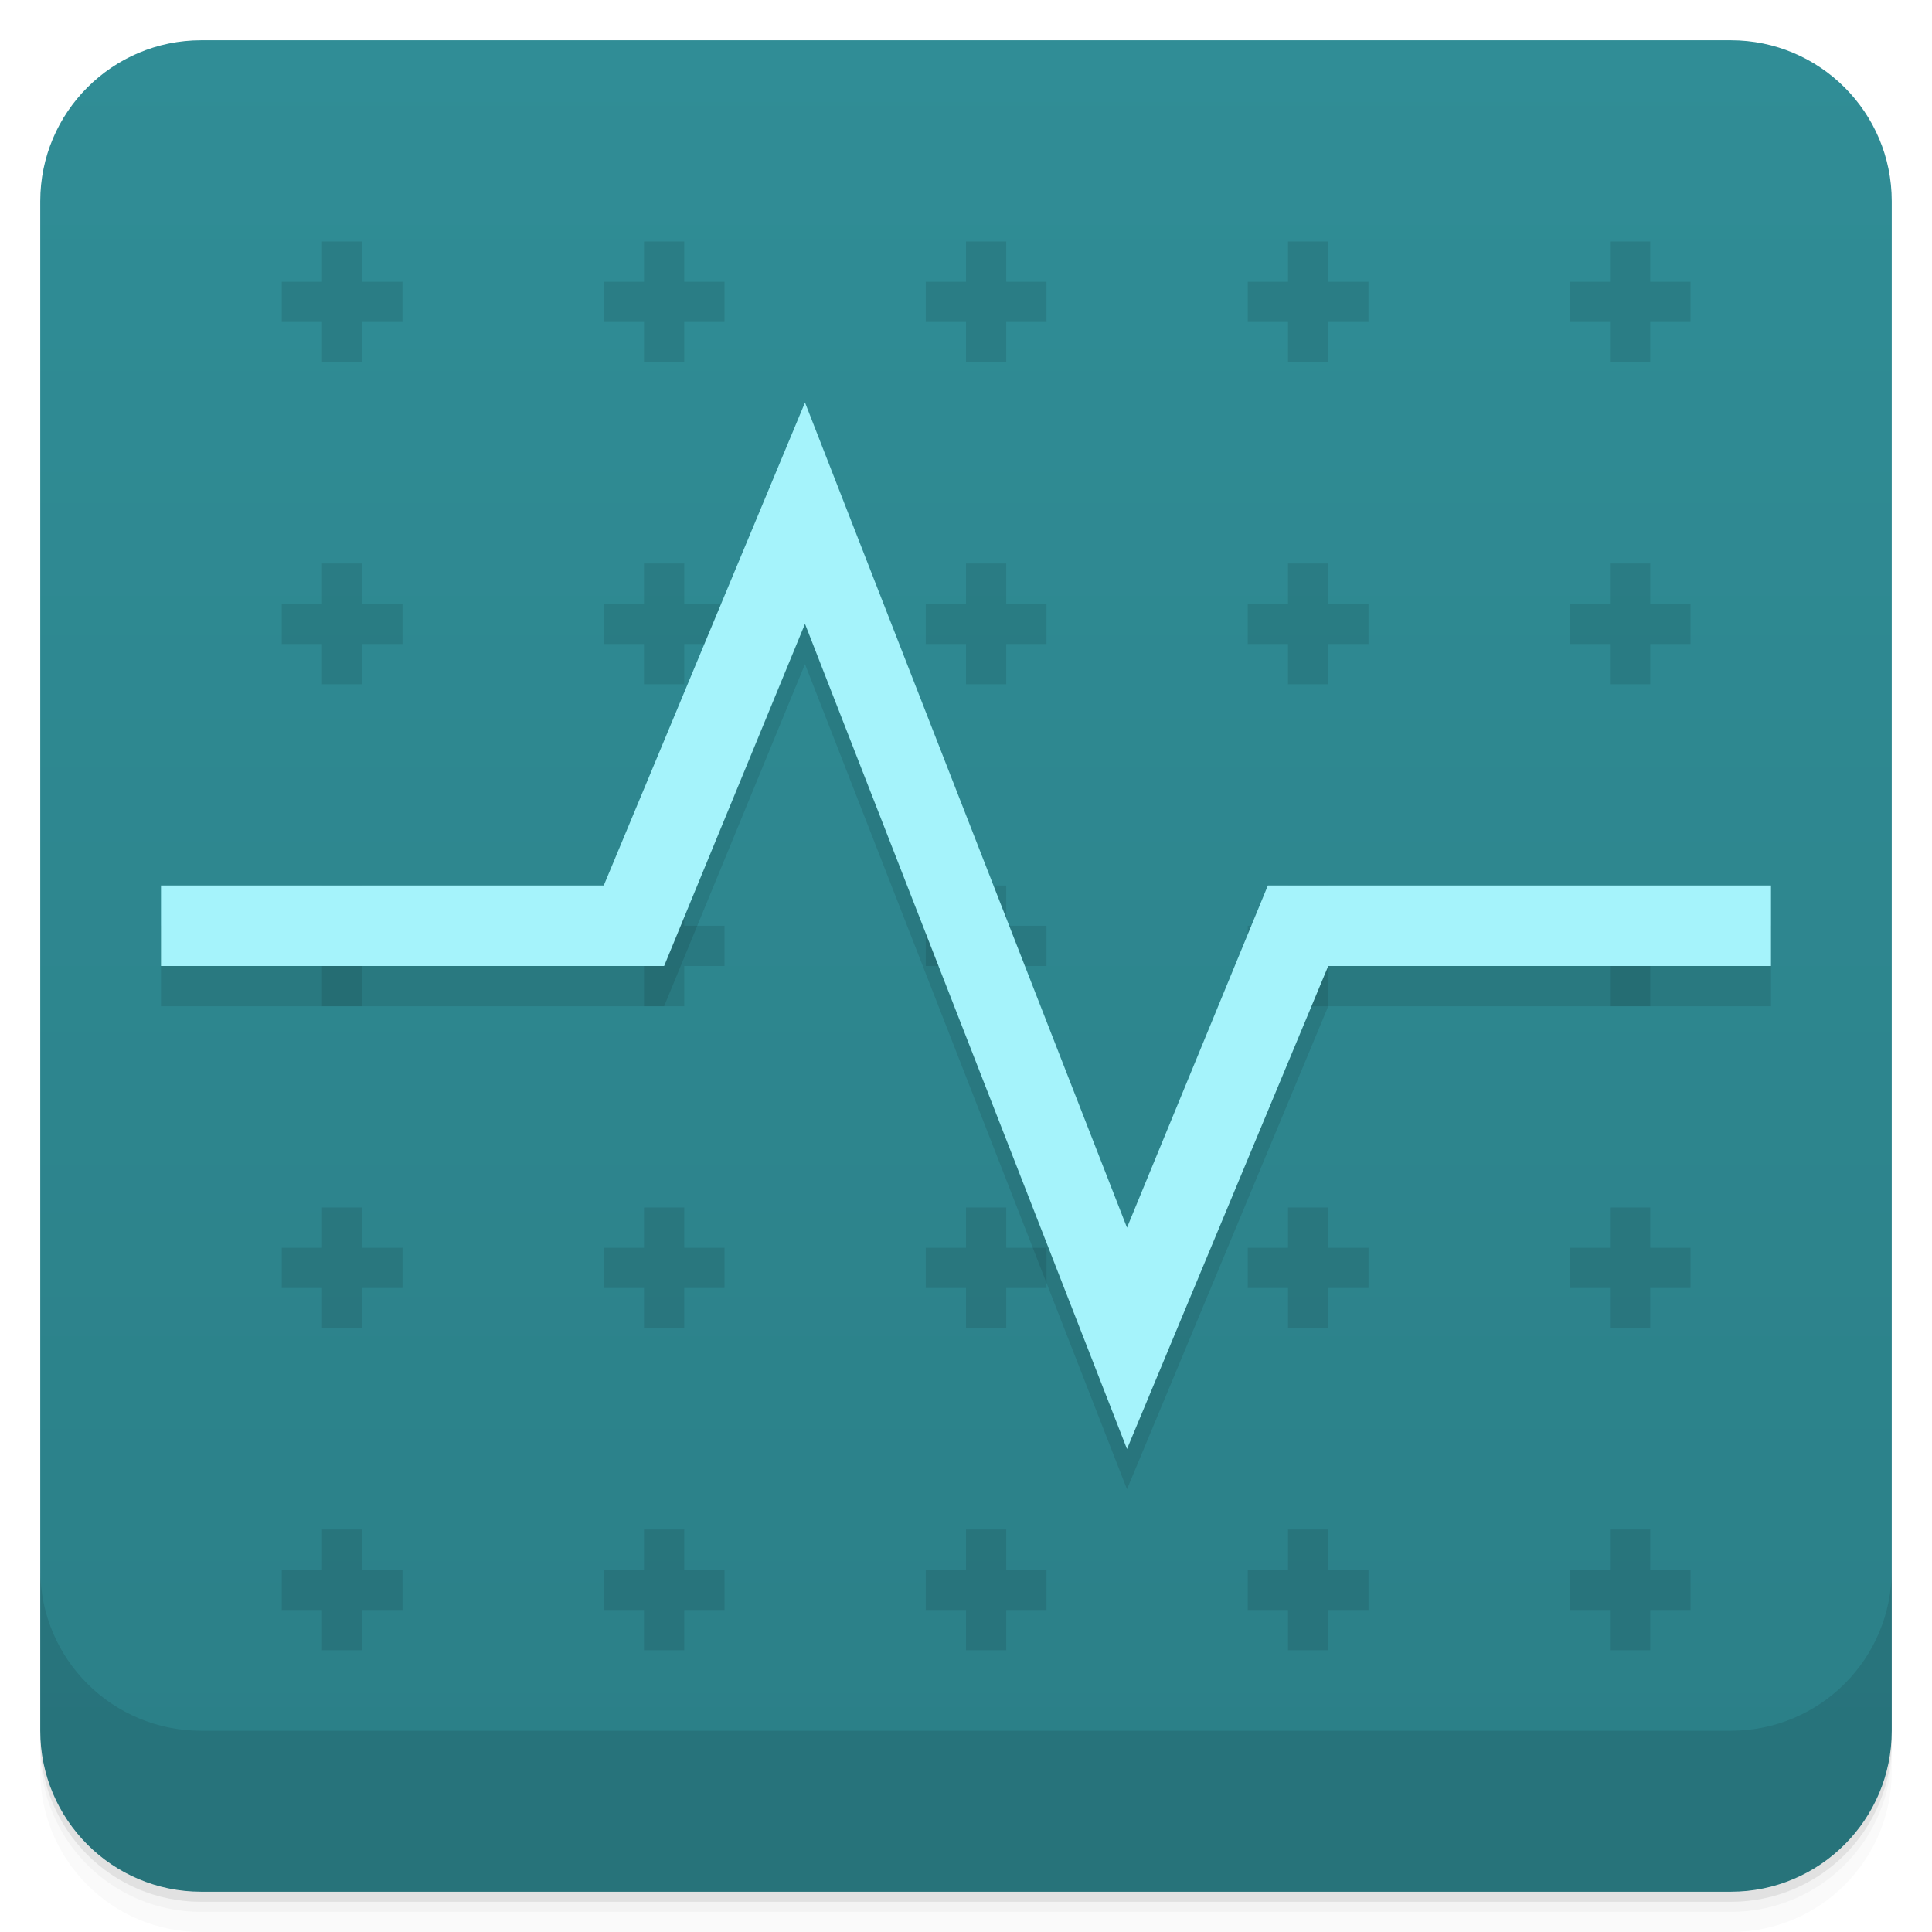
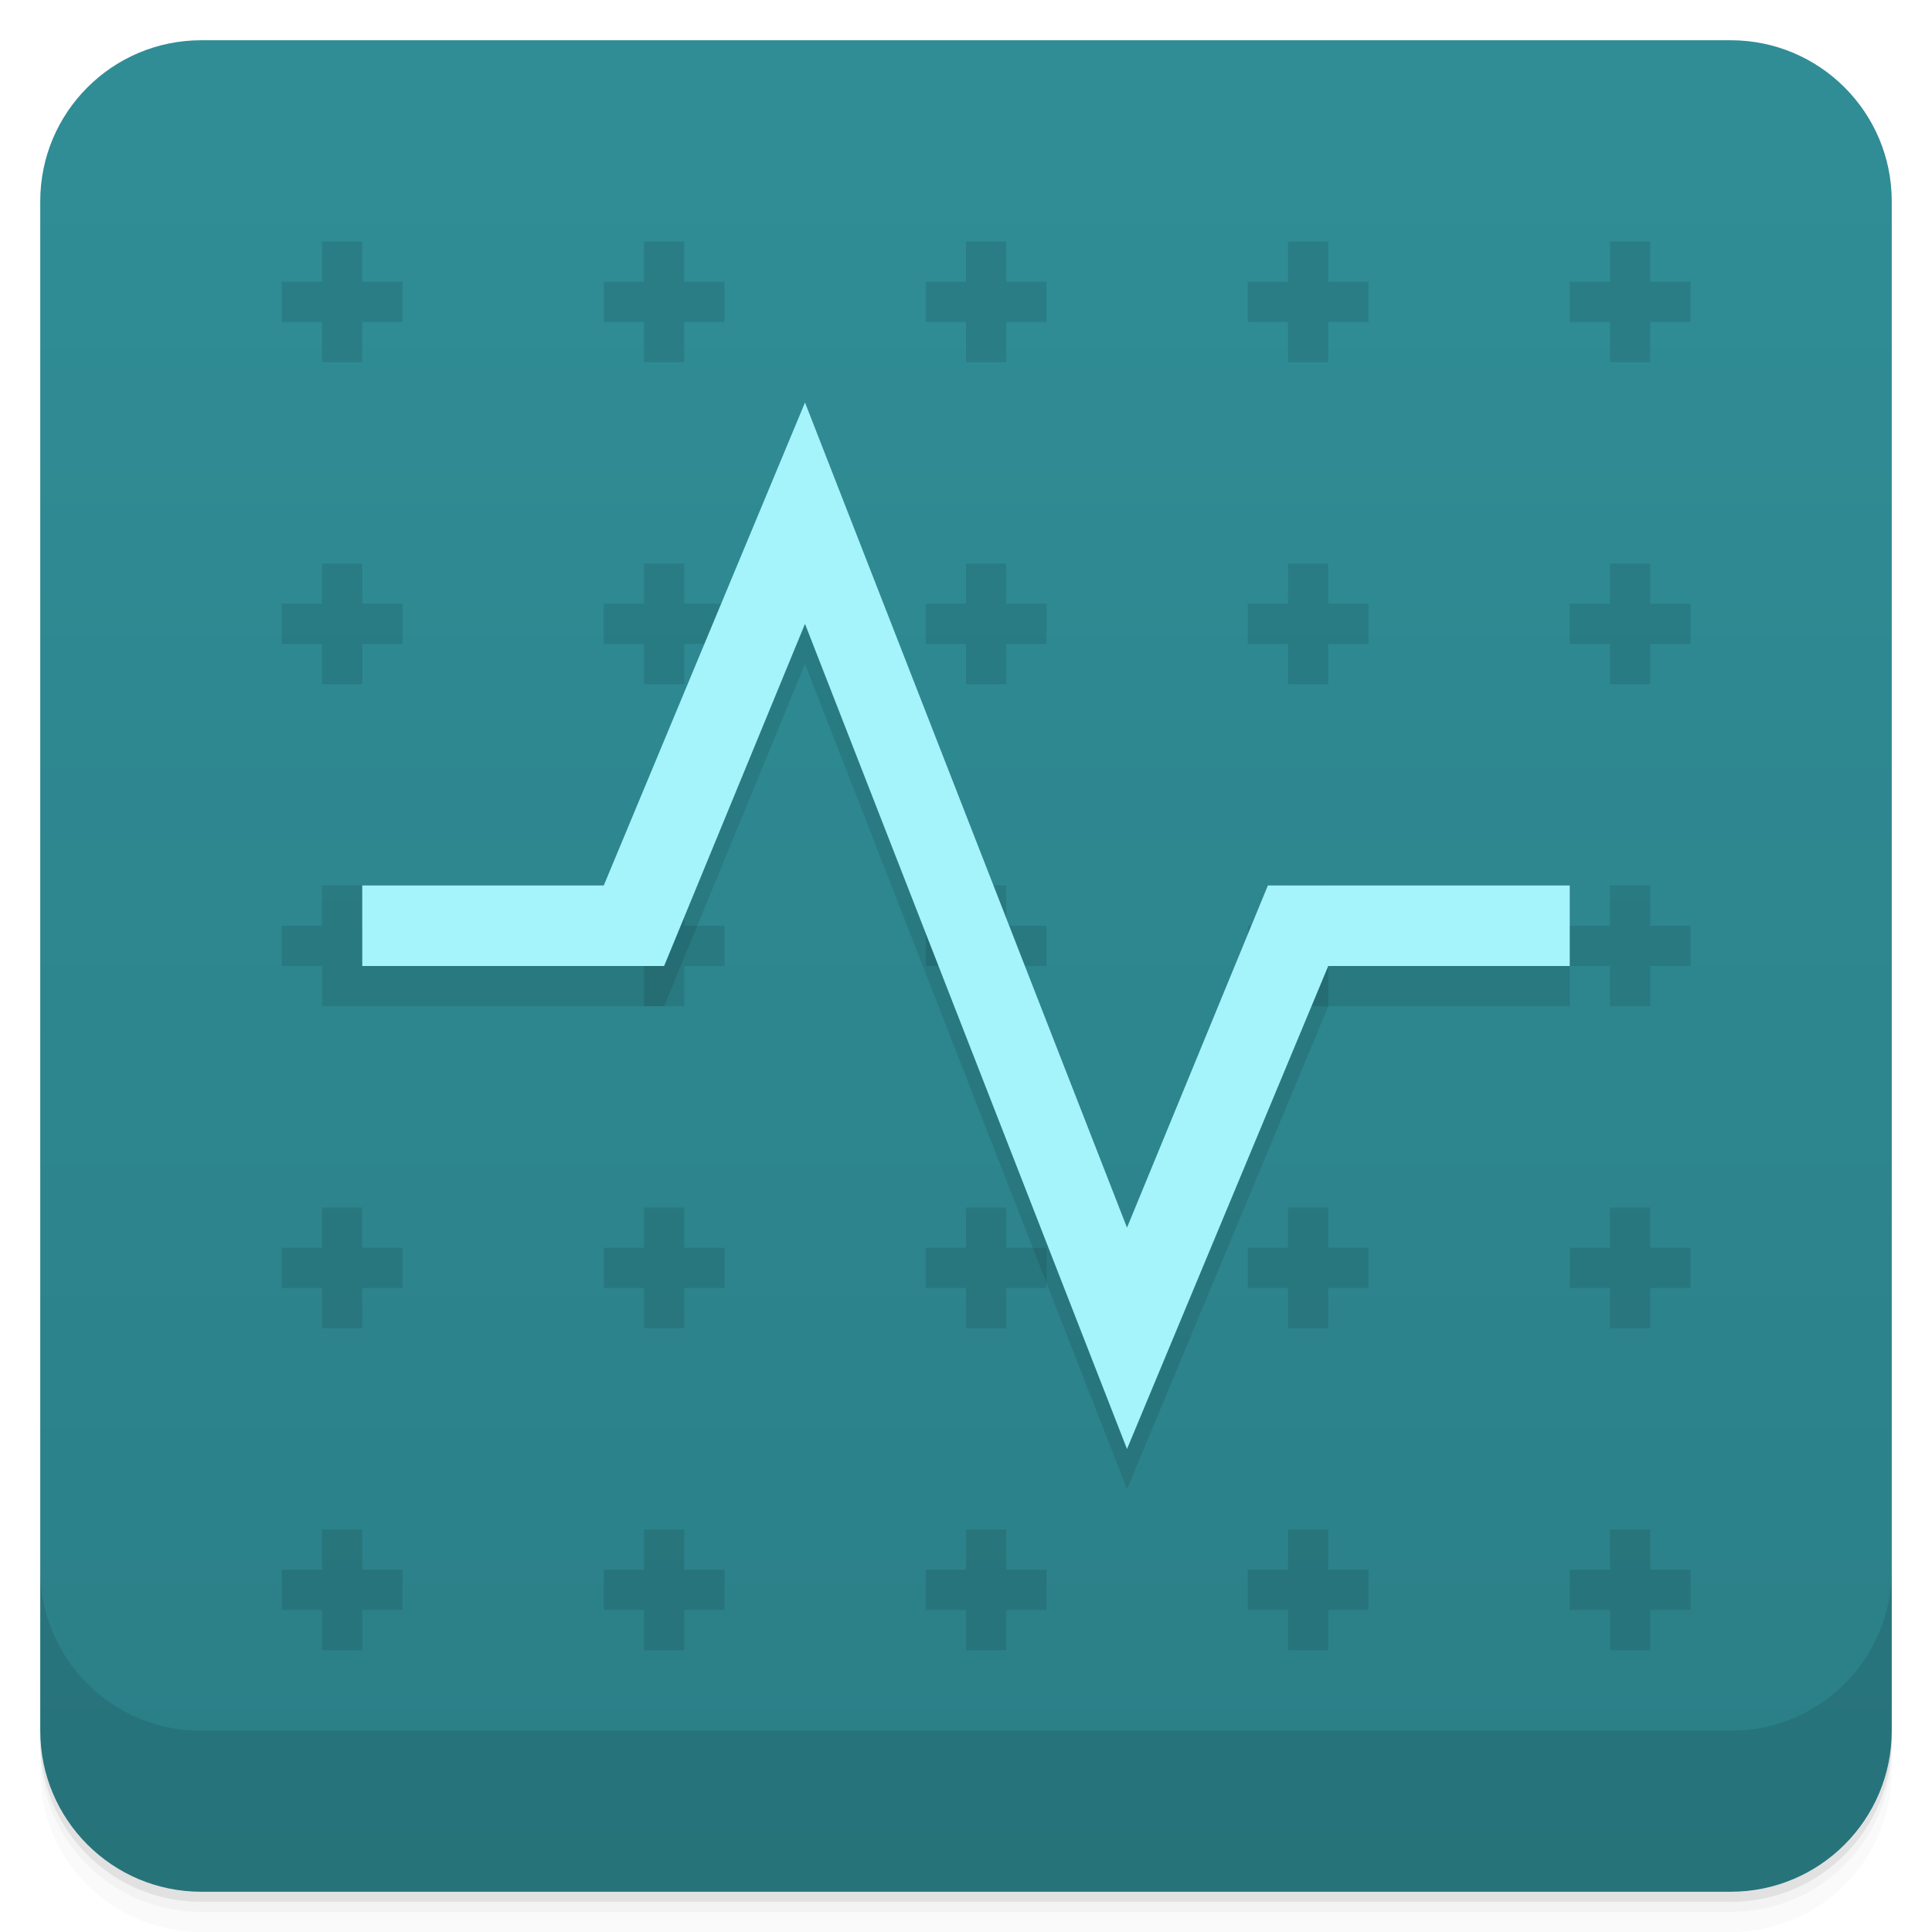
<svg xmlns="http://www.w3.org/2000/svg" version="1.1" viewBox="0 0 48 48">
  <defs>
    <linearGradient id="bg" x1="1" x2="47" gradientTransform="translate(-48)" gradientUnits="userSpaceOnUse">
      <stop style="stop-color:#2b7f87" offset="0" />
      <stop style="stop-color:#308d96" offset="1" />
    </linearGradient>
  </defs>
  <path d="m1 43v0.25c0 2.216 1.784 4 4 4h38c2.216 0 4-1.784 4-4v-0.25c0 2.216-1.784 4-4 4h-38c-2.216 0-4-1.784-4-4zm0 0.5v0.5c0 2.216 1.784 4 4 4h38c2.216 0 4-1.784 4-4v-0.5c0 2.216-1.784 4-4 4h-38c-2.216 0-4-1.784-4-4z" style="opacity:.02" />
  <path d="m1 43.25v0.25c0 2.216 1.784 4 4 4h38c2.216 0 4-1.784 4-4v-0.25c0 2.216-1.784 4-4 4h-38c-2.216 0-4-1.784-4-4z" style="opacity:.05" />
  <path d="m1 43v0.25c0 2.216 1.784 4 4 4h38c2.216 0 4-1.784 4-4v-0.25c0 2.216-1.784 4-4 4h-38c-2.216 0-4-1.784-4-4z" style="opacity:.1" />
  <rect transform="rotate(-90)" x="-47" y="1" width="46" height="46" rx="4" style="fill:url(#bg)" />
  <path d="m8 6v1h-1v1h1v1h1v-1h1v-1h-1v-1zm8 0v1h-1v1h1v1h1v-1h1v-1h-1v-1zm8 0v1h-1v1h1v1h1v-1h1v-1h-1v-1zm8 0v1h-1v1h1v1h1v-1h1v-1h-1v-1zm8 0v1h-1v1h1v1h1v-1h1v-1h-1v-1zm-32 8v1h-1v1h1v1h1v-1h1v-1h-1v-1zm8 0v1h-1v1h1v1h1v-1h1v-1h-1v-1zm8 0v1h-1v1h1v1h1v-1h1v-1h-1v-1zm8 0v1h-1v1h1v1h1v-1h1v-1h-1v-1zm8 0v1h-1v1h1v1h1v-1h1v-1h-1v-1zm-32 8v1h-1v1h1v1h1v-1h1v-1h-1v-1zm8 0v1h-1v1h1v1h1v-1h1v-1h-1v-1zm8 0v1h-1v1h1v1h1v-1h1v-1h-1v-1zm8 0v1h-1v1h1v1h1v-1h1v-1h-1v-1zm8 0v1h-1v1h1v1h1v-1h1v-1h-1v-1zm-32 8v1h-1v1h1v1h1v-1h1v-1h-1v-1zm8 0v1h-1v1h1v1h1v-1h1v-1h-1v-1zm8 0v1h-1v1h1v1h1v-1h1v-1h-1v-1zm8 0v1h-1v1h1v1h1v-1h1v-1h-1v-1zm8 0v1h-1v1h1v1h1v-1h1v-1h-1v-1zm-32 8v1h-1v1h1v1h1v-1h1v-1h-1v-1zm8 0v1h-1v1h1v1h1v-1h1v-1h-1v-1zm8 0v1h-1v1h1v1h1v-1h1v-1h-1v-1zm8 0v1h-1v1h1v1h1v-1h1v-1h-1v-1zm8 0v1h-1v1h1v1h1v-1h1v-1h-1v-1z" style="opacity:.1" />
  <g transform="translate(0,-1004.4)">
    <path d="m1 1043.4v4c0 2.216 1.784 4 4 4h38c2.216 0 4-1.784 4-4v-4c0 2.216-1.784 4-4 4h-38c-2.216 0-4-1.784-4-4z" style="opacity:.1" />
  </g>
-   <g transform="translate(0 -1)" style="fill:#555">
-     <g style="fill:#555" />
-   </g>
-   <path d="m20 11-5 12h-11v2h12.5l3.5-8.5 8 20.5 5-12h11v-2h-12.5l-3.5 8.5z" style="opacity:.1" />
-   <path d="m20 10-5 12h-11v2h12.5l3.5-8.5 8 20.5 5-12h11v-2h-12.5l-3.5 8.5z" style="fill:#a5f3fb" />
+   <g transform="translate(0 -1)" style="fill:#555" />
+   <path d="m20 11-5 12h-6v2h7.5l3.5-8.5 8 20.5 5-12h6v-2h-7.5l-3.5 8.5z" style="opacity:.1" />
+   <path d="m20 10-5 12h-6v2h7.5l3.5-8.5 8 20.5 5-12h6v-2h-7.5l-3.5 8.5z" style="fill:#a5f3fb" />
</svg>
